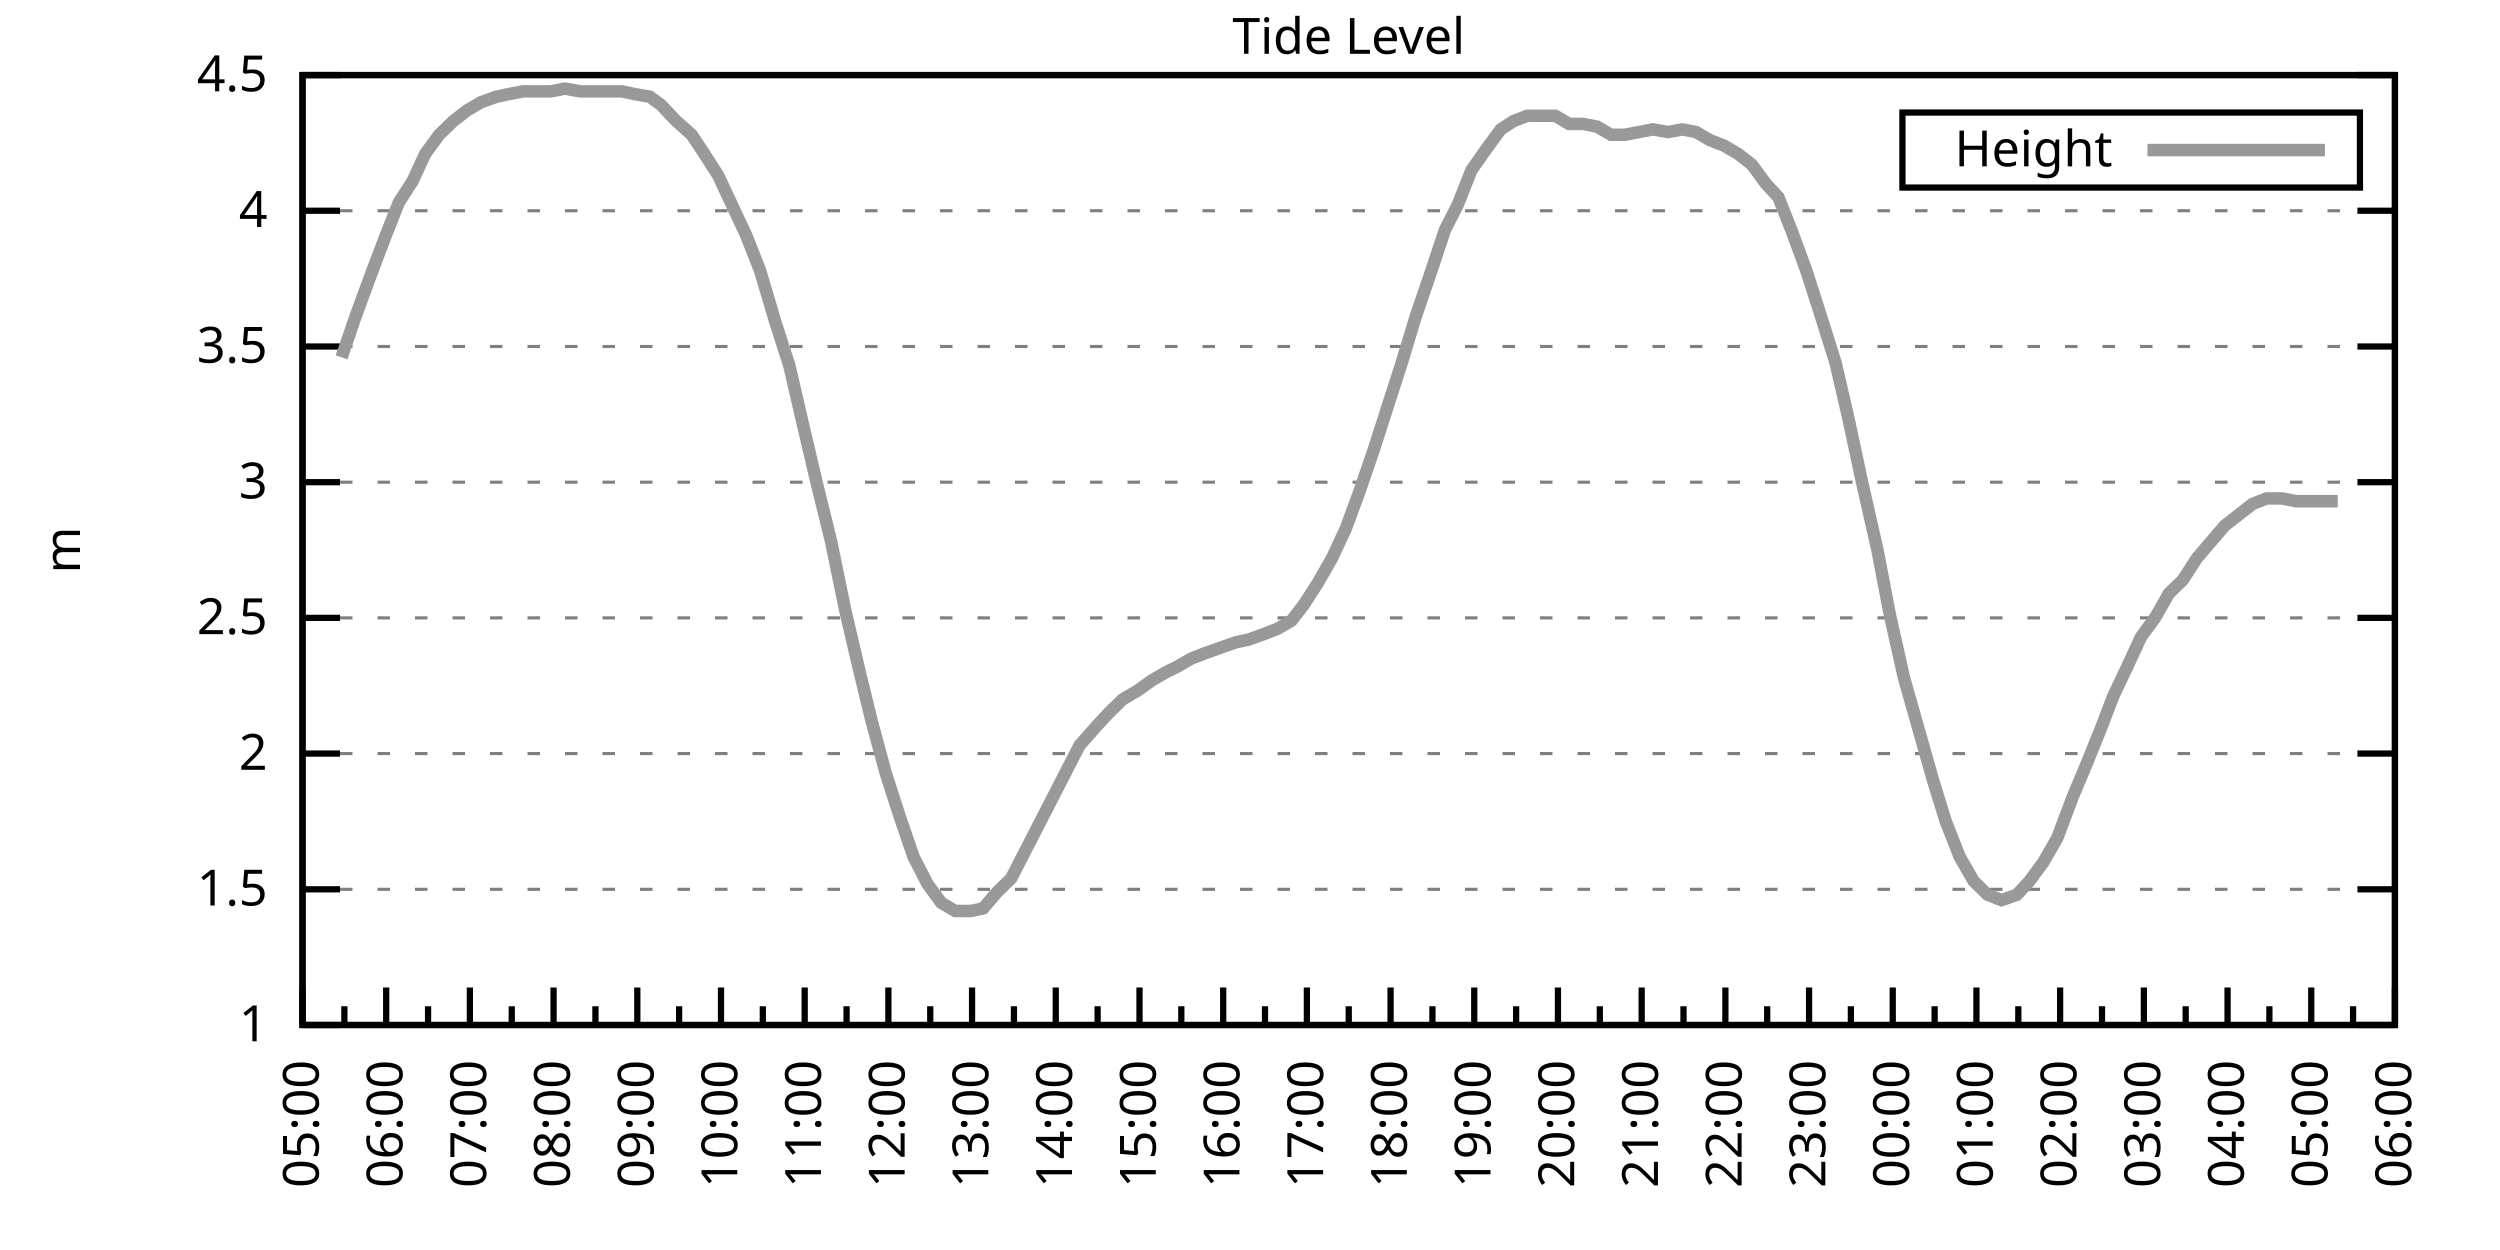
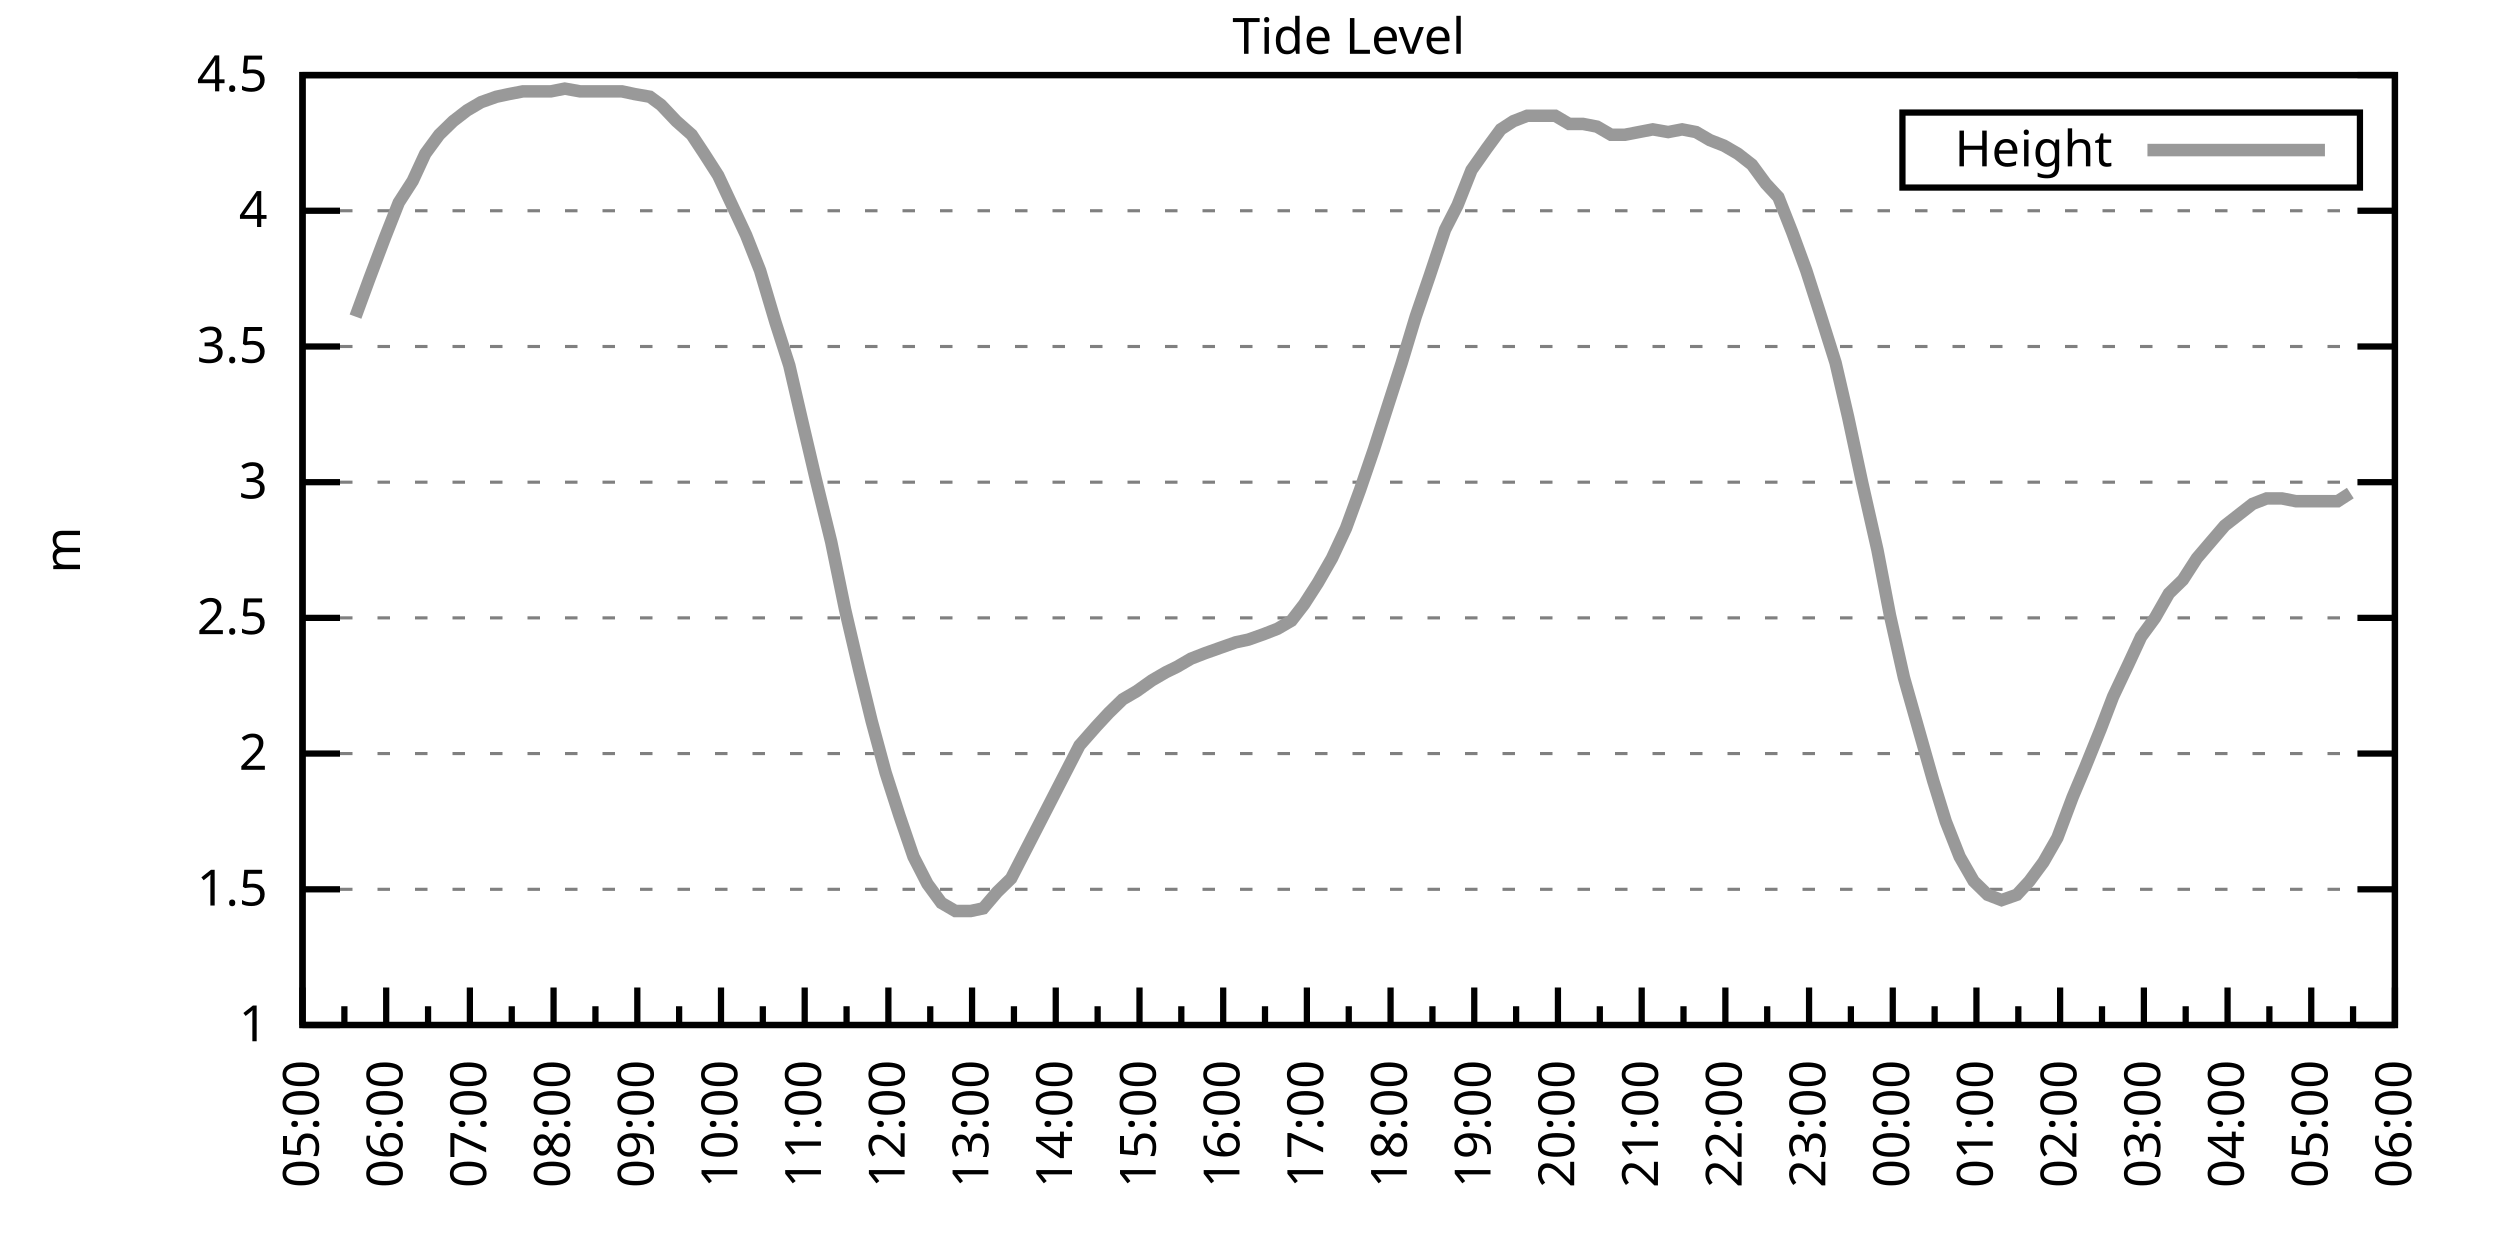
<svg xmlns="http://www.w3.org/2000/svg" xmlns:xlink="http://www.w3.org/1999/xlink" width="400" height="200" viewBox="0 0 400 200">
  <g id="gnuplot_canvas">
    <rect x="0" y="0" width="400" height="200" fill="none" />
    <defs>
      <circle id="gpDot" r="0.5" stroke-width="0.5" stroke="currentColor" />
      <path id="gpPt0" stroke-width="0.333" stroke="currentColor" d="M-1,0 h2 M0,-1 v2" />
      <path id="gpPt1" stroke-width="0.333" stroke="currentColor" d="M-1,-1 L1,1 M1,-1 L-1,1" />
      <path id="gpPt2" stroke-width="0.333" stroke="currentColor" d="M-1,0 L1,0 M0,-1 L0,1 M-1,-1 L1,1 M-1,1 L1,-1" />
      <rect id="gpPt3" stroke-width="0.333" stroke="currentColor" x="-1" y="-1" width="2" height="2" />
      <rect id="gpPt4" stroke-width="0.333" stroke="currentColor" fill="currentColor" x="-1" y="-1" width="2" height="2" />
      <circle id="gpPt5" stroke-width="0.333" stroke="currentColor" cx="0" cy="0" r="1" />
      <use xlink:href="#gpPt5" id="gpPt6" fill="currentColor" stroke="none" />
      <path id="gpPt7" stroke-width="0.333" stroke="currentColor" d="M0,-1.33 L-1.33,0.67 L1.33,0.67 z" />
      <use xlink:href="#gpPt7" id="gpPt8" fill="currentColor" stroke="none" />
      <use xlink:href="#gpPt7" id="gpPt9" stroke="currentColor" transform="rotate(180)" />
      <use xlink:href="#gpPt9" id="gpPt10" fill="currentColor" stroke="none" />
      <use xlink:href="#gpPt3" id="gpPt11" stroke="currentColor" transform="rotate(45)" />
      <use xlink:href="#gpPt11" id="gpPt12" fill="currentColor" stroke="none" />
      <path id="gpPt13" stroke-width="0.333" stroke="currentColor" d="M0,1.330 L1.265,0.411 L0.782,-1.067 L-0.782,-1.076 L-1.265,0.411 z" />
      <use xlink:href="#gpPt13" id="gpPt14" fill="currentColor" stroke="none" />
      <filter id="textbox" filterUnits="objectBoundingBox" x="0" y="0" height="1" width="1">
        <feFlood flood-color="white" flood-opacity="1" result="bgnd" />
        <feComposite in="SourceGraphic" in2="bgnd" operator="atop" />
      </filter>
      <filter id="greybox" filterUnits="objectBoundingBox" x="0" y="0" height="1" width="1">
        <feFlood flood-color="lightgrey" flood-opacity="1" result="grey" />
        <feComposite in="SourceGraphic" in2="grey" operator="atop" />
      </filter>
    </defs>
    <g fill="none" color="white" stroke="currentColor" stroke-width="1.00" stroke-linecap="butt" stroke-linejoin="miter">
</g>
    <g fill="none" color="black" stroke="currentColor" stroke-width="1.00" stroke-linecap="butt" stroke-linejoin="miter">
      <g stroke="none" shape-rendering="crispEdges">
        <polygon fill="rgb(255, 255, 255)" points="48.40,164.00 383.18,164.00 383.18,12.02 48.40,12.02 " />
      </g>
    </g>
    <g fill="none" color="black" stroke="currentColor" stroke-width="1.00" stroke-linecap="butt" stroke-linejoin="miter">
</g>
    <g fill="none" color="black" stroke="black" stroke-width="0.50" stroke-linecap="butt" stroke-linejoin="miter">
</g>
    <g fill="none" color="gray" stroke="currentColor" stroke-width="0.50" stroke-linecap="butt" stroke-linejoin="miter">
      <path stroke="gray" stroke-dasharray="2,4" class="gridline" d="M48.40,164.00 L383.19,164.00  " />
    </g>
    <g fill="none" color="gray" stroke="gray" stroke-width="1.00" stroke-linecap="butt" stroke-linejoin="miter">
</g>
    <g fill="none" color="black" stroke="currentColor" stroke-width="1.00" stroke-linecap="butt" stroke-linejoin="miter">
      <path stroke="black" d="M48.40,164.00 L54.40,164.00 M383.19,164.00 L377.19,164.00  " />
      <g transform="translate(42.80,166.60)" stroke="none" fill="black" font-family="Sans" font-size="8.00" text-anchor="end">
        <text>
          <tspan font-family="Sans"> 1</tspan>
        </text>
      </g>
    </g>
    <g fill="none" color="black" stroke="currentColor" stroke-width="1.00" stroke-linecap="butt" stroke-linejoin="miter">
</g>
    <g fill="none" color="black" stroke="black" stroke-width="0.50" stroke-linecap="butt" stroke-linejoin="miter">
</g>
    <g fill="none" color="gray" stroke="currentColor" stroke-width="0.50" stroke-linecap="butt" stroke-linejoin="miter">
      <path stroke="gray" stroke-dasharray="2,4" class="gridline" d="M48.40,142.29 L383.19,142.29  " />
    </g>
    <g fill="none" color="gray" stroke="gray" stroke-width="1.00" stroke-linecap="butt" stroke-linejoin="miter">
</g>
    <g fill="none" color="black" stroke="currentColor" stroke-width="1.00" stroke-linecap="butt" stroke-linejoin="miter">
      <path stroke="black" d="M48.40,142.29 L54.40,142.29 M383.19,142.29 L377.19,142.29  " />
      <g transform="translate(42.80,144.89)" stroke="none" fill="black" font-family="Sans" font-size="8.00" text-anchor="end">
        <text>
          <tspan font-family="Sans"> 1.5</tspan>
        </text>
      </g>
    </g>
    <g fill="none" color="black" stroke="currentColor" stroke-width="1.00" stroke-linecap="butt" stroke-linejoin="miter">
</g>
    <g fill="none" color="black" stroke="black" stroke-width="0.50" stroke-linecap="butt" stroke-linejoin="miter">
</g>
    <g fill="none" color="gray" stroke="currentColor" stroke-width="0.50" stroke-linecap="butt" stroke-linejoin="miter">
      <path stroke="gray" stroke-dasharray="2,4" class="gridline" d="M48.40,120.57 L383.19,120.57  " />
    </g>
    <g fill="none" color="gray" stroke="gray" stroke-width="1.00" stroke-linecap="butt" stroke-linejoin="miter">
</g>
    <g fill="none" color="black" stroke="currentColor" stroke-width="1.00" stroke-linecap="butt" stroke-linejoin="miter">
      <path stroke="black" d="M48.40,120.57 L54.40,120.57 M383.19,120.57 L377.19,120.57  " />
      <g transform="translate(42.80,123.17)" stroke="none" fill="black" font-family="Sans" font-size="8.00" text-anchor="end">
        <text>
          <tspan font-family="Sans"> 2</tspan>
        </text>
      </g>
    </g>
    <g fill="none" color="black" stroke="currentColor" stroke-width="1.00" stroke-linecap="butt" stroke-linejoin="miter">
</g>
    <g fill="none" color="black" stroke="black" stroke-width="0.50" stroke-linecap="butt" stroke-linejoin="miter">
</g>
    <g fill="none" color="gray" stroke="currentColor" stroke-width="0.50" stroke-linecap="butt" stroke-linejoin="miter">
      <path stroke="gray" stroke-dasharray="2,4" class="gridline" d="M48.40,98.86 L383.19,98.86  " />
    </g>
    <g fill="none" color="gray" stroke="gray" stroke-width="1.00" stroke-linecap="butt" stroke-linejoin="miter">
</g>
    <g fill="none" color="black" stroke="currentColor" stroke-width="1.00" stroke-linecap="butt" stroke-linejoin="miter">
      <path stroke="black" d="M48.40,98.86 L54.40,98.86 M383.19,98.86 L377.19,98.86  " />
      <g transform="translate(42.80,101.46)" stroke="none" fill="black" font-family="Sans" font-size="8.00" text-anchor="end">
        <text>
          <tspan font-family="Sans"> 2.5</tspan>
        </text>
      </g>
    </g>
    <g fill="none" color="black" stroke="currentColor" stroke-width="1.00" stroke-linecap="butt" stroke-linejoin="miter">
</g>
    <g fill="none" color="black" stroke="black" stroke-width="0.50" stroke-linecap="butt" stroke-linejoin="miter">
</g>
    <g fill="none" color="gray" stroke="currentColor" stroke-width="0.50" stroke-linecap="butt" stroke-linejoin="miter">
      <path stroke="gray" stroke-dasharray="2,4" class="gridline" d="M48.40,77.15 L383.19,77.15  " />
    </g>
    <g fill="none" color="gray" stroke="gray" stroke-width="1.00" stroke-linecap="butt" stroke-linejoin="miter">
</g>
    <g fill="none" color="black" stroke="currentColor" stroke-width="1.00" stroke-linecap="butt" stroke-linejoin="miter">
      <path stroke="black" d="M48.40,77.15 L54.40,77.15 M383.19,77.15 L377.19,77.15  " />
      <g transform="translate(42.80,79.75)" stroke="none" fill="black" font-family="Sans" font-size="8.00" text-anchor="end">
        <text>
          <tspan font-family="Sans"> 3</tspan>
        </text>
      </g>
    </g>
    <g fill="none" color="black" stroke="currentColor" stroke-width="1.00" stroke-linecap="butt" stroke-linejoin="miter">
</g>
    <g fill="none" color="black" stroke="black" stroke-width="0.50" stroke-linecap="butt" stroke-linejoin="miter">
</g>
    <g fill="none" color="gray" stroke="currentColor" stroke-width="0.50" stroke-linecap="butt" stroke-linejoin="miter">
      <path stroke="gray" stroke-dasharray="2,4" class="gridline" d="M48.40,55.44 L383.19,55.44  " />
    </g>
    <g fill="none" color="gray" stroke="gray" stroke-width="1.00" stroke-linecap="butt" stroke-linejoin="miter">
</g>
    <g fill="none" color="black" stroke="currentColor" stroke-width="1.00" stroke-linecap="butt" stroke-linejoin="miter">
      <path stroke="black" d="M48.40,55.44 L54.40,55.44 M383.19,55.44 L377.19,55.44  " />
      <g transform="translate(42.80,58.04)" stroke="none" fill="black" font-family="Sans" font-size="8.00" text-anchor="end">
        <text>
          <tspan font-family="Sans"> 3.5</tspan>
        </text>
      </g>
    </g>
    <g fill="none" color="black" stroke="currentColor" stroke-width="1.00" stroke-linecap="butt" stroke-linejoin="miter">
</g>
    <g fill="none" color="black" stroke="black" stroke-width="0.50" stroke-linecap="butt" stroke-linejoin="miter">
</g>
    <g fill="none" color="gray" stroke="currentColor" stroke-width="0.50" stroke-linecap="butt" stroke-linejoin="miter">
      <path stroke="gray" stroke-dasharray="2,4" class="gridline" d="M48.40,33.72 L383.19,33.72  " />
    </g>
    <g fill="none" color="gray" stroke="gray" stroke-width="1.00" stroke-linecap="butt" stroke-linejoin="miter">
</g>
    <g fill="none" color="black" stroke="currentColor" stroke-width="1.00" stroke-linecap="butt" stroke-linejoin="miter">
      <path stroke="black" d="M48.40,33.72 L54.40,33.72 M383.19,33.72 L377.19,33.72  " />
      <g transform="translate(42.80,36.32)" stroke="none" fill="black" font-family="Sans" font-size="8.00" text-anchor="end">
        <text>
          <tspan font-family="Sans"> 4</tspan>
        </text>
      </g>
    </g>
    <g fill="none" color="black" stroke="currentColor" stroke-width="1.00" stroke-linecap="butt" stroke-linejoin="miter">
</g>
    <g fill="none" color="black" stroke="black" stroke-width="0.50" stroke-linecap="butt" stroke-linejoin="miter">
</g>
    <g fill="none" color="gray" stroke="currentColor" stroke-width="0.50" stroke-linecap="butt" stroke-linejoin="miter">
      <path stroke="gray" stroke-dasharray="2,4" class="gridline" d="M48.40,12.01 L383.19,12.01  " />
    </g>
    <g fill="none" color="gray" stroke="gray" stroke-width="1.00" stroke-linecap="butt" stroke-linejoin="miter">
</g>
    <g fill="none" color="black" stroke="currentColor" stroke-width="1.00" stroke-linecap="butt" stroke-linejoin="miter">
      <path stroke="black" d="M48.40,12.01 L54.40,12.01 M383.19,12.01 L377.19,12.01  " />
      <g transform="translate(42.80,14.61)" stroke="none" fill="black" font-family="Sans" font-size="8.00" text-anchor="end">
        <text>
          <tspan font-family="Sans"> 4.5</tspan>
        </text>
      </g>
    </g>
    <g fill="none" color="black" stroke="currentColor" stroke-width="1.00" stroke-linecap="butt" stroke-linejoin="miter">
      <path stroke="black" d="M48.40,164.00 L48.40,158.00  " />
      <g transform="translate(51.00,169.60) rotate(270)" stroke="none" fill="black" font-family="Sans" font-size="8.00" text-anchor="end">
        <text>
          <tspan font-family="Sans">05:00</tspan>
        </text>
      </g>
    </g>
    <g fill="none" color="black" stroke="currentColor" stroke-width="1.00" stroke-linecap="butt" stroke-linejoin="miter">
      <path stroke="black" d="M55.10,164.00 L55.10,161.00 M61.79,164.00 L61.79,158.00  " />
      <g transform="translate(64.39,169.60) rotate(270)" stroke="none" fill="black" font-family="Sans" font-size="8.00" text-anchor="end">
        <text>
          <tspan font-family="Sans">06:00</tspan>
        </text>
      </g>
    </g>
    <g fill="none" color="black" stroke="currentColor" stroke-width="1.00" stroke-linecap="butt" stroke-linejoin="miter">
      <path stroke="black" d="M68.49,164.00 L68.49,161.00 M75.18,164.00 L75.18,158.00  " />
      <g transform="translate(77.78,169.60) rotate(270)" stroke="none" fill="black" font-family="Sans" font-size="8.00" text-anchor="end">
        <text>
          <tspan font-family="Sans">07:00</tspan>
        </text>
      </g>
    </g>
    <g fill="none" color="black" stroke="currentColor" stroke-width="1.00" stroke-linecap="butt" stroke-linejoin="miter">
      <path stroke="black" d="M81.88,164.00 L81.88,161.00 M88.57,164.00 L88.57,158.00  " />
      <g transform="translate(91.17,169.60) rotate(270)" stroke="none" fill="black" font-family="Sans" font-size="8.00" text-anchor="end">
        <text>
          <tspan font-family="Sans">08:00</tspan>
        </text>
      </g>
    </g>
    <g fill="none" color="black" stroke="currentColor" stroke-width="1.00" stroke-linecap="butt" stroke-linejoin="miter">
      <path stroke="black" d="M95.27,164.00 L95.27,161.00 M101.97,164.00 L101.97,158.00  " />
      <g transform="translate(104.57,169.60) rotate(270)" stroke="none" fill="black" font-family="Sans" font-size="8.00" text-anchor="end">
        <text>
          <tspan font-family="Sans">09:00</tspan>
        </text>
      </g>
    </g>
    <g fill="none" color="black" stroke="currentColor" stroke-width="1.00" stroke-linecap="butt" stroke-linejoin="miter">
      <path stroke="black" d="M108.66,164.00 L108.66,161.00 M115.36,164.00 L115.36,158.00  " />
      <g transform="translate(117.96,169.60) rotate(270)" stroke="none" fill="black" font-family="Sans" font-size="8.00" text-anchor="end">
        <text>
          <tspan font-family="Sans">10:00</tspan>
        </text>
      </g>
    </g>
    <g fill="none" color="black" stroke="currentColor" stroke-width="1.00" stroke-linecap="butt" stroke-linejoin="miter">
      <path stroke="black" d="M122.05,164.00 L122.05,161.00 M128.75,164.00 L128.75,158.00  " />
      <g transform="translate(131.35,169.60) rotate(270)" stroke="none" fill="black" font-family="Sans" font-size="8.00" text-anchor="end">
        <text>
          <tspan font-family="Sans">11:00</tspan>
        </text>
      </g>
    </g>
    <g fill="none" color="black" stroke="currentColor" stroke-width="1.00" stroke-linecap="butt" stroke-linejoin="miter">
      <path stroke="black" d="M135.45,164.00 L135.45,161.00 M142.14,164.00 L142.14,158.00  " />
      <g transform="translate(144.74,169.60) rotate(270)" stroke="none" fill="black" font-family="Sans" font-size="8.00" text-anchor="end">
        <text>
          <tspan font-family="Sans">12:00</tspan>
        </text>
      </g>
    </g>
    <g fill="none" color="black" stroke="currentColor" stroke-width="1.00" stroke-linecap="butt" stroke-linejoin="miter">
      <path stroke="black" d="M148.84,164.00 L148.84,161.00 M155.53,164.00 L155.53,158.00  " />
      <g transform="translate(158.13,169.60) rotate(270)" stroke="none" fill="black" font-family="Sans" font-size="8.00" text-anchor="end">
        <text>
          <tspan font-family="Sans">13:00</tspan>
        </text>
      </g>
    </g>
    <g fill="none" color="black" stroke="currentColor" stroke-width="1.00" stroke-linecap="butt" stroke-linejoin="miter">
      <path stroke="black" d="M162.23,164.00 L162.23,161.00 M168.92,164.00 L168.92,158.00  " />
      <g transform="translate(171.52,169.60) rotate(270)" stroke="none" fill="black" font-family="Sans" font-size="8.00" text-anchor="end">
        <text>
          <tspan font-family="Sans">14:00</tspan>
        </text>
      </g>
    </g>
    <g fill="none" color="black" stroke="currentColor" stroke-width="1.00" stroke-linecap="butt" stroke-linejoin="miter">
      <path stroke="black" d="M175.62,164.00 L175.62,161.00 M182.32,164.00 L182.32,158.00  " />
      <g transform="translate(184.92,169.60) rotate(270)" stroke="none" fill="black" font-family="Sans" font-size="8.00" text-anchor="end">
        <text>
          <tspan font-family="Sans">15:00</tspan>
        </text>
      </g>
    </g>
    <g fill="none" color="black" stroke="currentColor" stroke-width="1.00" stroke-linecap="butt" stroke-linejoin="miter">
      <path stroke="black" d="M189.01,164.00 L189.01,161.00 M195.71,164.00 L195.71,158.00  " />
      <g transform="translate(198.31,169.60) rotate(270)" stroke="none" fill="black" font-family="Sans" font-size="8.00" text-anchor="end">
        <text>
          <tspan font-family="Sans">16:00</tspan>
        </text>
      </g>
    </g>
    <g fill="none" color="black" stroke="currentColor" stroke-width="1.00" stroke-linecap="butt" stroke-linejoin="miter">
      <path stroke="black" d="M202.40,164.00 L202.40,161.00 M209.10,164.00 L209.10,158.00  " />
      <g transform="translate(211.70,169.60) rotate(270)" stroke="none" fill="black" font-family="Sans" font-size="8.00" text-anchor="end">
        <text>
          <tspan font-family="Sans">17:00</tspan>
        </text>
      </g>
    </g>
    <g fill="none" color="black" stroke="currentColor" stroke-width="1.00" stroke-linecap="butt" stroke-linejoin="miter">
      <path stroke="black" d="M215.80,164.00 L215.80,161.00 M222.49,164.00 L222.49,158.00  " />
      <g transform="translate(225.09,169.60) rotate(270)" stroke="none" fill="black" font-family="Sans" font-size="8.00" text-anchor="end">
        <text>
          <tspan font-family="Sans">18:00</tspan>
        </text>
      </g>
    </g>
    <g fill="none" color="black" stroke="currentColor" stroke-width="1.00" stroke-linecap="butt" stroke-linejoin="miter">
      <path stroke="black" d="M229.19,164.00 L229.19,161.00 M235.88,164.00 L235.88,158.00  " />
      <g transform="translate(238.48,169.60) rotate(270)" stroke="none" fill="black" font-family="Sans" font-size="8.00" text-anchor="end">
        <text>
          <tspan font-family="Sans">19:00</tspan>
        </text>
      </g>
    </g>
    <g fill="none" color="black" stroke="currentColor" stroke-width="1.00" stroke-linecap="butt" stroke-linejoin="miter">
      <path stroke="black" d="M242.58,164.00 L242.58,161.00 M249.27,164.00 L249.27,158.00  " />
      <g transform="translate(251.87,169.60) rotate(270)" stroke="none" fill="black" font-family="Sans" font-size="8.00" text-anchor="end">
        <text>
          <tspan font-family="Sans">20:00</tspan>
        </text>
      </g>
    </g>
    <g fill="none" color="black" stroke="currentColor" stroke-width="1.00" stroke-linecap="butt" stroke-linejoin="miter">
      <path stroke="black" d="M255.97,164.00 L255.97,161.00 M262.67,164.00 L262.67,158.00  " />
      <g transform="translate(265.27,169.60) rotate(270)" stroke="none" fill="black" font-family="Sans" font-size="8.00" text-anchor="end">
        <text>
          <tspan font-family="Sans">21:00</tspan>
        </text>
      </g>
    </g>
    <g fill="none" color="black" stroke="currentColor" stroke-width="1.00" stroke-linecap="butt" stroke-linejoin="miter">
      <path stroke="black" d="M269.36,164.00 L269.36,161.00 M276.06,164.00 L276.06,158.00  " />
      <g transform="translate(278.66,169.60) rotate(270)" stroke="none" fill="black" font-family="Sans" font-size="8.00" text-anchor="end">
        <text>
          <tspan font-family="Sans">22:00</tspan>
        </text>
      </g>
    </g>
    <g fill="none" color="black" stroke="currentColor" stroke-width="1.00" stroke-linecap="butt" stroke-linejoin="miter">
      <path stroke="black" d="M282.75,164.00 L282.75,161.00 M289.45,164.00 L289.45,158.00  " />
      <g transform="translate(292.05,169.60) rotate(270)" stroke="none" fill="black" font-family="Sans" font-size="8.00" text-anchor="end">
        <text>
          <tspan font-family="Sans">23:00</tspan>
        </text>
      </g>
    </g>
    <g fill="none" color="black" stroke="currentColor" stroke-width="1.00" stroke-linecap="butt" stroke-linejoin="miter">
      <path stroke="black" d="M296.14,164.00 L296.14,161.00 M302.84,164.00 L302.84,158.00  " />
      <g transform="translate(305.44,169.60) rotate(270)" stroke="none" fill="black" font-family="Sans" font-size="8.00" text-anchor="end">
        <text>
          <tspan font-family="Sans">00:00</tspan>
        </text>
      </g>
    </g>
    <g fill="none" color="black" stroke="currentColor" stroke-width="1.00" stroke-linecap="butt" stroke-linejoin="miter">
      <path stroke="black" d="M309.54,164.00 L309.54,161.00 M316.23,164.00 L316.23,158.00  " />
      <g transform="translate(318.83,169.60) rotate(270)" stroke="none" fill="black" font-family="Sans" font-size="8.00" text-anchor="end">
        <text>
          <tspan font-family="Sans">01:00</tspan>
        </text>
      </g>
    </g>
    <g fill="none" color="black" stroke="currentColor" stroke-width="1.00" stroke-linecap="butt" stroke-linejoin="miter">
      <path stroke="black" d="M322.93,164.00 L322.93,161.00 M329.62,164.00 L329.62,158.00  " />
      <g transform="translate(332.22,169.60) rotate(270)" stroke="none" fill="black" font-family="Sans" font-size="8.00" text-anchor="end">
        <text>
          <tspan font-family="Sans">02:00</tspan>
        </text>
      </g>
    </g>
    <g fill="none" color="black" stroke="currentColor" stroke-width="1.00" stroke-linecap="butt" stroke-linejoin="miter">
      <path stroke="black" d="M336.32,164.00 L336.32,161.00 M343.02,164.00 L343.02,158.00  " />
      <g transform="translate(345.62,169.60) rotate(270)" stroke="none" fill="black" font-family="Sans" font-size="8.00" text-anchor="end">
        <text>
          <tspan font-family="Sans">03:00</tspan>
        </text>
      </g>
    </g>
    <g fill="none" color="black" stroke="currentColor" stroke-width="1.00" stroke-linecap="butt" stroke-linejoin="miter">
      <path stroke="black" d="M349.71,164.00 L349.71,161.00 M356.41,164.00 L356.41,158.00  " />
      <g transform="translate(359.01,169.60) rotate(270)" stroke="none" fill="black" font-family="Sans" font-size="8.00" text-anchor="end">
        <text>
          <tspan font-family="Sans">04:00</tspan>
        </text>
      </g>
    </g>
    <g fill="none" color="black" stroke="currentColor" stroke-width="1.00" stroke-linecap="butt" stroke-linejoin="miter">
      <path stroke="black" d="M363.10,164.00 L363.10,161.00 M369.80,164.00 L369.80,158.00  " />
      <g transform="translate(372.40,169.60) rotate(270)" stroke="none" fill="black" font-family="Sans" font-size="8.00" text-anchor="end">
        <text>
          <tspan font-family="Sans">05:00</tspan>
        </text>
      </g>
    </g>
    <g fill="none" color="black" stroke="currentColor" stroke-width="1.00" stroke-linecap="butt" stroke-linejoin="miter">
      <path stroke="black" d="M376.49,164.00 L376.49,161.00 M383.19,164.00 L383.19,158.00  " />
      <g transform="translate(385.79,169.60) rotate(270)" stroke="none" fill="black" font-family="Sans" font-size="8.00" text-anchor="end">
        <text>
          <tspan font-family="Sans">06:00</tspan>
        </text>
      </g>
    </g>
    <g fill="none" color="black" stroke="currentColor" stroke-width="1.00" stroke-linecap="butt" stroke-linejoin="miter">
</g>
    <g fill="none" color="black" stroke="currentColor" stroke-width="1.00" stroke-linecap="butt" stroke-linejoin="miter">
      <path stroke="black" d="M48.40,12.01 L48.40,164.00 L383.19,164.00 L383.19,12.01 L48.40,12.01 Z  " />
    </g>
    <g fill="none" color="black" stroke="currentColor" stroke-width="1.00" stroke-linecap="butt" stroke-linejoin="miter">
      <g transform="translate(12.80,88.01) rotate(270)" stroke="none" fill="black" font-family="Sans" font-size="8.00" text-anchor="middle">
        <text>
          <tspan font-family="Sans">m</tspan>
        </text>
      </g>
    </g>
    <g fill="none" color="black" stroke="currentColor" stroke-width="1.00" stroke-linecap="butt" stroke-linejoin="miter">
</g>
    <g fill="none" color="black" stroke="currentColor" stroke-width="1.00" stroke-linecap="butt" stroke-linejoin="miter">
      <path stroke="black" d="M304.39,30.01 L304.39,18.01 L377.59,18.01 L377.59,30.01 L304.39,30.01 Z  " />
    </g>
    <g id="Tide_level_plot_1">
      <g fill="none" color="white" stroke="black" stroke-width="2.00" stroke-linecap="butt" stroke-linejoin="miter">
</g>
      <g fill="none" color="black" stroke="currentColor" stroke-width="2.00" stroke-linecap="butt" stroke-linejoin="miter">
        <g transform="translate(337.99,26.61)" stroke="none" fill="black" font-family="Sans" font-size="8.00" text-anchor="end">
          <text>
            <tspan font-family="Sans">Height</tspan>
          </text>
        </g>
      </g>
      <g fill="none" color="black" stroke="currentColor" stroke-width="2.00" stroke-linecap="butt" stroke-linejoin="miter">
-         <path stroke="rgb(153, 153, 153)" d="M343.59,24.01 L371.99,24.01 M54.65,57.17 L56.88,50.66 L59.11,44.58 L61.57,38.07 L63.80,32.42 L66.03,28.95   L68.04,24.60 L70.27,21.56 L72.50,19.39 L74.74,17.66 L76.97,16.35 L79.42,15.48 L81.43,15.05 L83.66,14.62   L85.90,14.62 L88.13,14.62 L90.36,14.18 L92.82,14.62 L94.82,14.62 L97.28,14.62 L99.51,14.62 L101.52,15.05   L103.98,15.48 L105.76,16.79 L108.22,19.39 L110.67,21.56 L112.68,24.60 L114.91,28.08 L119.38,37.63 L121.61,43.28   L124.06,51.53 L126.29,58.48 L128.30,67.16 L130.54,76.71 L132.99,86.70 L135.22,97.56 L137.45,107.11 L139.46,115.36   L141.69,123.61 L143.93,130.56 L146.16,137.08 L148.39,141.42 L150.62,144.46 L152.85,145.76 L155.31,145.76 L157.32,145.33   L159.55,142.72 L161.78,140.55 L164.24,135.77 L166.47,131.43 L168.70,127.09 L170.93,122.75 L172.72,119.27 L175.40,116.23   L177.41,114.06 L179.64,111.89 L181.87,110.59 L184.32,108.85 L186.56,107.55 L188.34,106.68 L190.57,105.38 L192.81,104.51   L195.26,103.64 L197.72,102.77 L199.73,102.34 L202.18,101.47 L204.41,100.60 L206.64,99.30 L208.65,96.69 L210.88,93.22   L213.12,89.31 L215.35,84.53 L217.58,78.45 L219.81,71.94 L222.04,64.99 L224.28,58.04 L226.51,50.66 L228.74,44.15   L231.20,36.76 L233.20,32.85 L235.44,27.21 L237.89,23.73 L240.12,20.70 L242.13,19.39 L244.36,18.52 L246.60,18.52   L248.83,18.52 L251.06,19.83 L253.29,19.83 L255.52,20.26 L257.76,21.56 L259.99,21.56 L262.22,21.13 L264.45,20.70   L266.91,21.13 L269.14,20.70 L271.37,21.13 L273.60,22.43 L275.83,23.30 L278.07,24.60 L280.30,26.34 L282.53,29.38   L284.54,31.55 L286.77,37.20 L289.00,43.28 L291.23,50.22 L293.69,58.04 L295.70,66.73 L297.93,77.15 L300.39,88.00   L302.39,98.43 L304.63,108.42 L309.31,124.92 L311.32,131.43 L313.55,137.08 L315.79,140.98 L318.02,143.16 L320.25,144.02   L322.70,143.16 L324.71,140.98 L326.95,137.94 L329.18,134.04 L331.63,127.52 L333.64,122.75 L336.10,116.67 L338.10,111.45   L340.56,106.24 L342.57,101.90 L344.80,98.86 L347.03,94.95 L349.26,92.78 L351.50,89.31 L353.73,86.70 L355.96,84.10   L358.19,82.36 L360.42,80.62 L362.66,79.75 L365.11,79.75 L367.34,80.19 L369.58,80.19 L371.58,80.19 L374.04,80.19    " />
+         <path stroke="rgb(153, 153, 153)" d="M343.59,24.01 L371.99,24.01 M56.88,50.66 L59.11,44.58 L61.57,38.07 L63.80,32.42 L66.03,28.95 L68.04,24.60   L70.27,21.56 L72.50,19.39 L74.74,17.66 L76.97,16.35 L79.42,15.48 L81.43,15.05 L83.66,14.62 L85.90,14.62   L88.13,14.62 L90.36,14.18 L92.82,14.62 L94.82,14.62 L97.28,14.62 L99.51,14.62 L101.52,15.05 L103.98,15.48   L105.76,16.79 L108.22,19.39 L110.67,21.56 L112.68,24.60 L114.91,28.08 L119.38,37.63 L121.61,43.28 L124.06,51.53   L126.29,58.48 L128.30,67.16 L130.54,76.71 L132.99,86.70 L135.22,97.56 L137.45,107.11 L139.46,115.36 L141.69,123.61   L143.93,130.56 L146.16,137.08 L148.39,141.42 L150.62,144.46 L152.85,145.76 L155.31,145.76 L157.32,145.33 L159.55,142.72   L161.78,140.55 L164.24,135.77 L166.47,131.43 L168.70,127.09 L170.93,122.75 L172.72,119.27 L175.40,116.23 L177.41,114.06   L179.64,111.89 L181.87,110.59 L184.32,108.85 L186.56,107.55 L188.34,106.68 L190.57,105.38 L192.81,104.51 L195.26,103.64   L197.72,102.77 L199.73,102.34 L202.18,101.47 L204.41,100.60 L206.64,99.30 L208.65,96.69 L210.88,93.22 L213.12,89.31   L215.35,84.53 L217.58,78.45 L219.81,71.94 L222.04,64.99 L224.28,58.04 L226.51,50.66 L228.74,44.15 L231.20,36.76   L233.20,32.85 L235.44,27.21 L237.89,23.73 L240.12,20.70 L242.13,19.39 L244.36,18.52 L246.60,18.52 L248.83,18.52   L251.06,19.83 L253.29,19.83 L255.52,20.26 L257.76,21.56 L259.99,21.56 L262.22,21.13 L264.45,20.70 L266.91,21.13   L269.14,20.70 L271.37,21.13 L273.60,22.43 L275.83,23.30 L278.07,24.60 L280.30,26.34 L282.53,29.38 L284.54,31.55   L286.77,37.20 L289.00,43.28 L291.23,50.22 L293.69,58.04 L295.70,66.73 L297.93,77.15 L300.39,88.00 L302.39,98.43   L304.63,108.42 L309.31,124.92 L311.32,131.43 L313.55,137.08 L315.79,140.98 L318.02,143.16 L320.25,144.02 L322.70,143.16   L324.71,140.98 L326.95,137.94 L329.18,134.04 L331.63,127.52 L333.64,122.75 L336.10,116.67 L338.10,111.45 L340.56,106.24   L342.57,101.90 L344.80,98.86 L347.03,94.95 L349.26,92.78 L351.50,89.31 L353.73,86.70 L355.96,84.10 L358.19,82.36   L360.42,80.62 L362.66,79.75 L365.11,79.75 L367.34,80.19 L369.58,80.19 L371.58,80.19 L374.04,80.19 L376.05,78.89    " />
      </g>
    </g>
    <g fill="none" color="black" stroke="currentColor" stroke-width="2.00" stroke-linecap="butt" stroke-linejoin="miter">
</g>
    <g fill="none" color="black" stroke="black" stroke-width="1.00" stroke-linecap="butt" stroke-linejoin="miter">
</g>
    <g fill="none" color="black" stroke="currentColor" stroke-width="1.00" stroke-linecap="butt" stroke-linejoin="miter">
      <path stroke="black" d="M48.40,12.01 L48.40,164.00 L383.19,164.00 L383.19,12.01 L48.40,12.01 Z  " />
    </g>
    <g fill="none" color="black" stroke="currentColor" stroke-width="1.00" stroke-linecap="butt" stroke-linejoin="miter">
      <g transform="translate(215.79,8.61)" stroke="none" fill="black" font-family="Sans" font-size="8.00" text-anchor="middle">
        <text>
          <tspan font-family="Sans">Tide Level</tspan>
        </text>
      </g>
    </g>
    <g fill="none" color="black" stroke="currentColor" stroke-width="1.00" stroke-linecap="butt" stroke-linejoin="miter">
</g>
  </g>
</svg>
